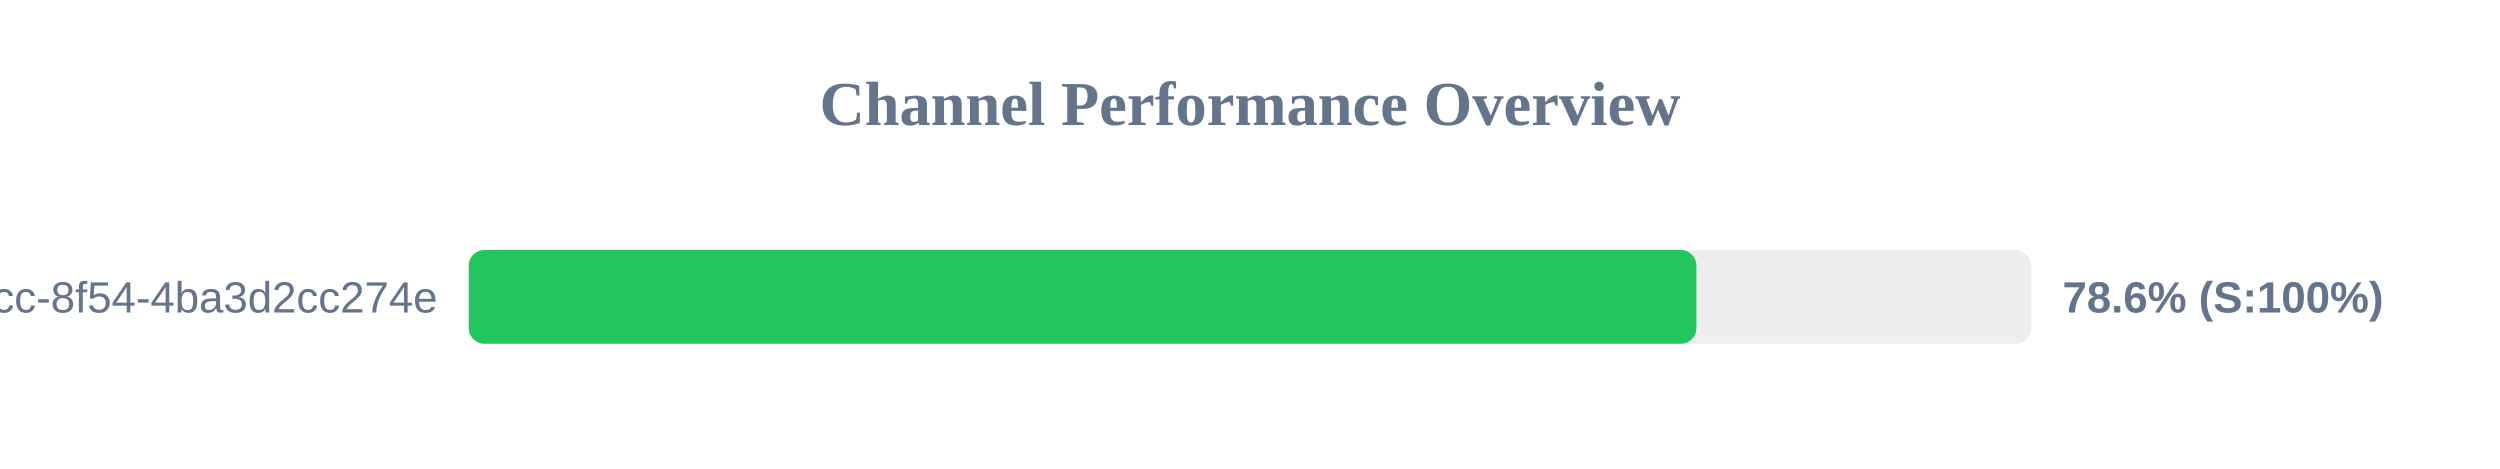
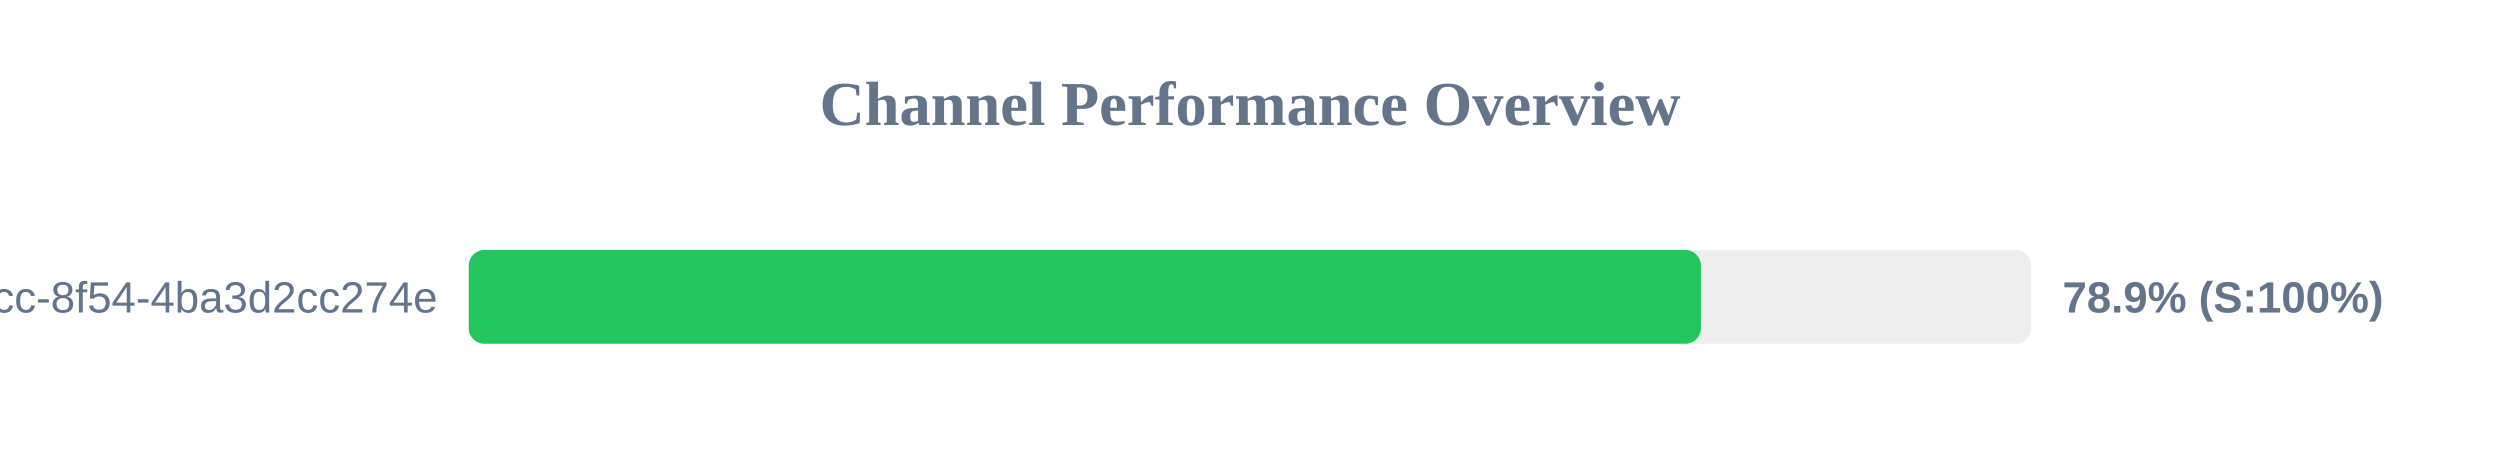
<svg xmlns="http://www.w3.org/2000/svg" width="800" height="150" version="1.1">
  <style>
        .row { font: 14px Arial; fill: #64748b; }
        .score { font: bold 14px Arial; fill: #64748b; }
    </style>
  <text x="400" y="40" text-anchor="middle" font-size="20px" font-weight="bold" fill="#64748b">Channel Performance Overview</text>
  <rect x="150" y="80" width="500" height="30" fill="#eee" rx="5" />
-   <rect x="150" y="80" width="392.85" height="30" fill="#22c55e" rx="5" />
+   <rect x="150" y="80" width="394.3" height="30" fill="#22c55e" rx="5" />
  <text x="140" y="100" text-anchor="end" class="row">?uuid=45cc0b3a-0adb-4dcc-8f54-4ba3d2cc274e</text>
-   <text x="660" y="100" text-anchor="start" class="score">78.6% (S:100%)</text>
+   <text x="660" y="100" text-anchor="start" class="score">78.9% (S:100%)</text>
</svg>
